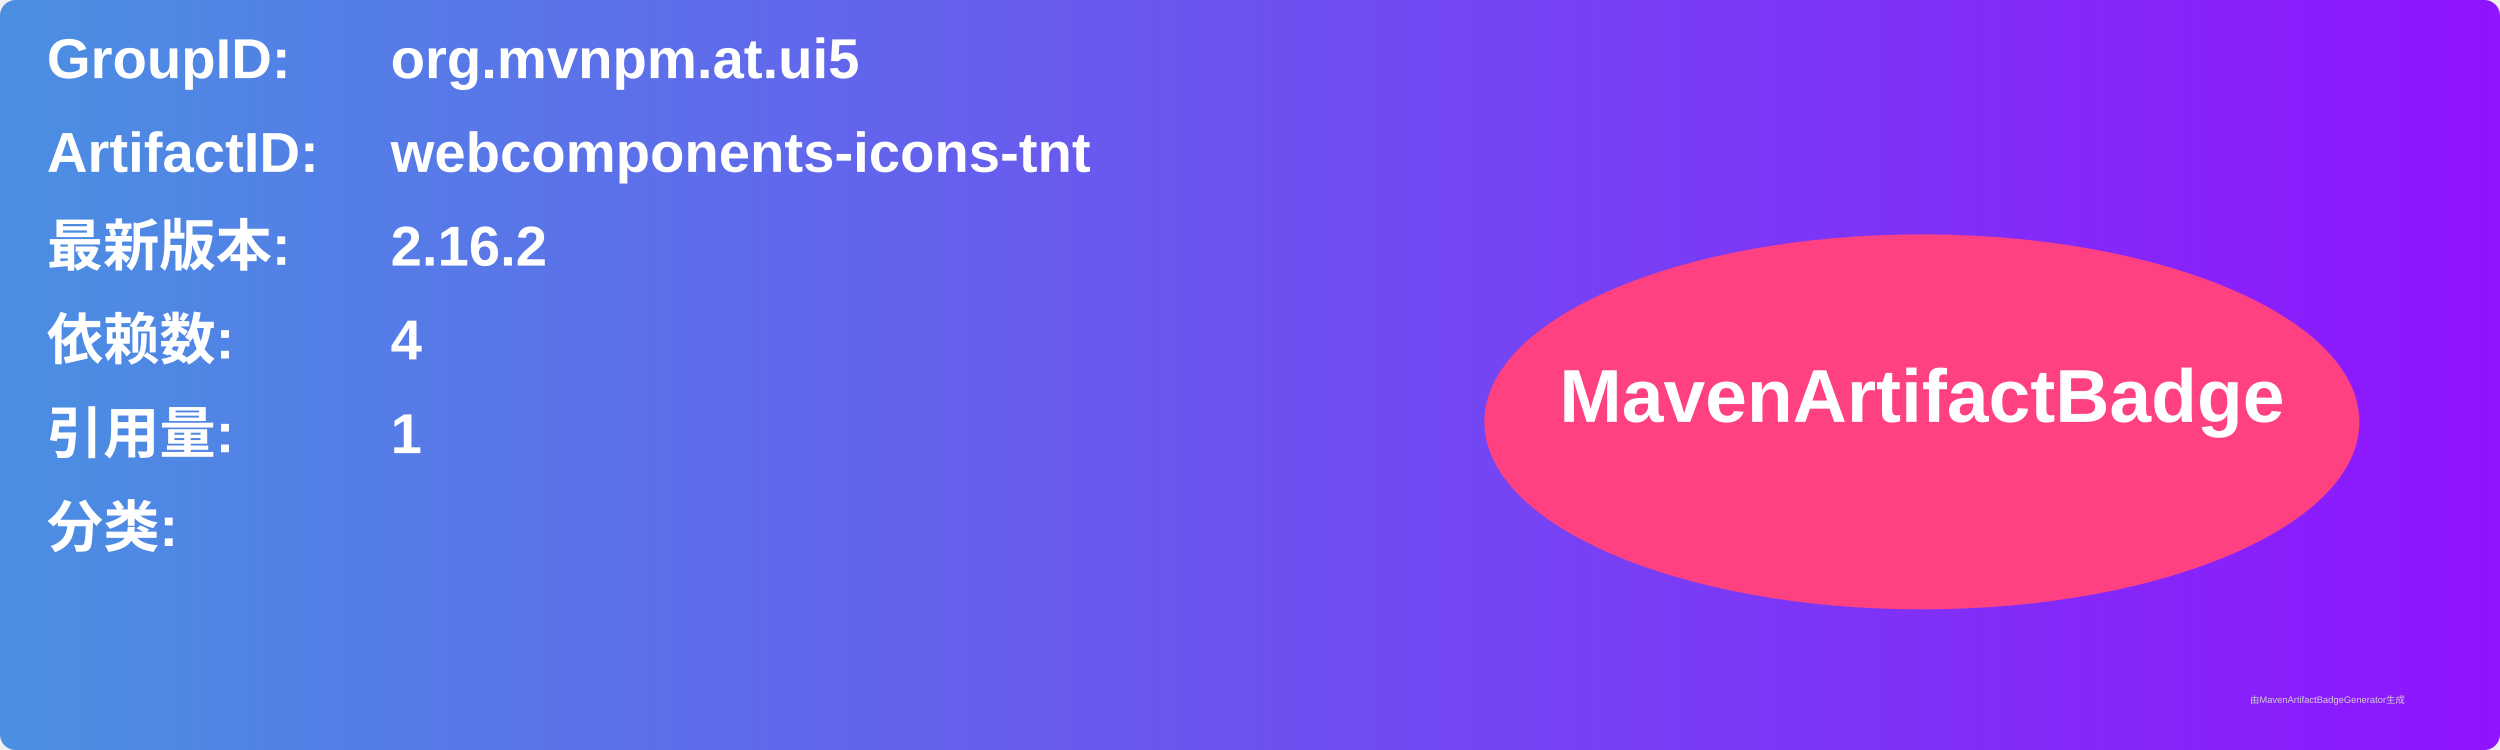
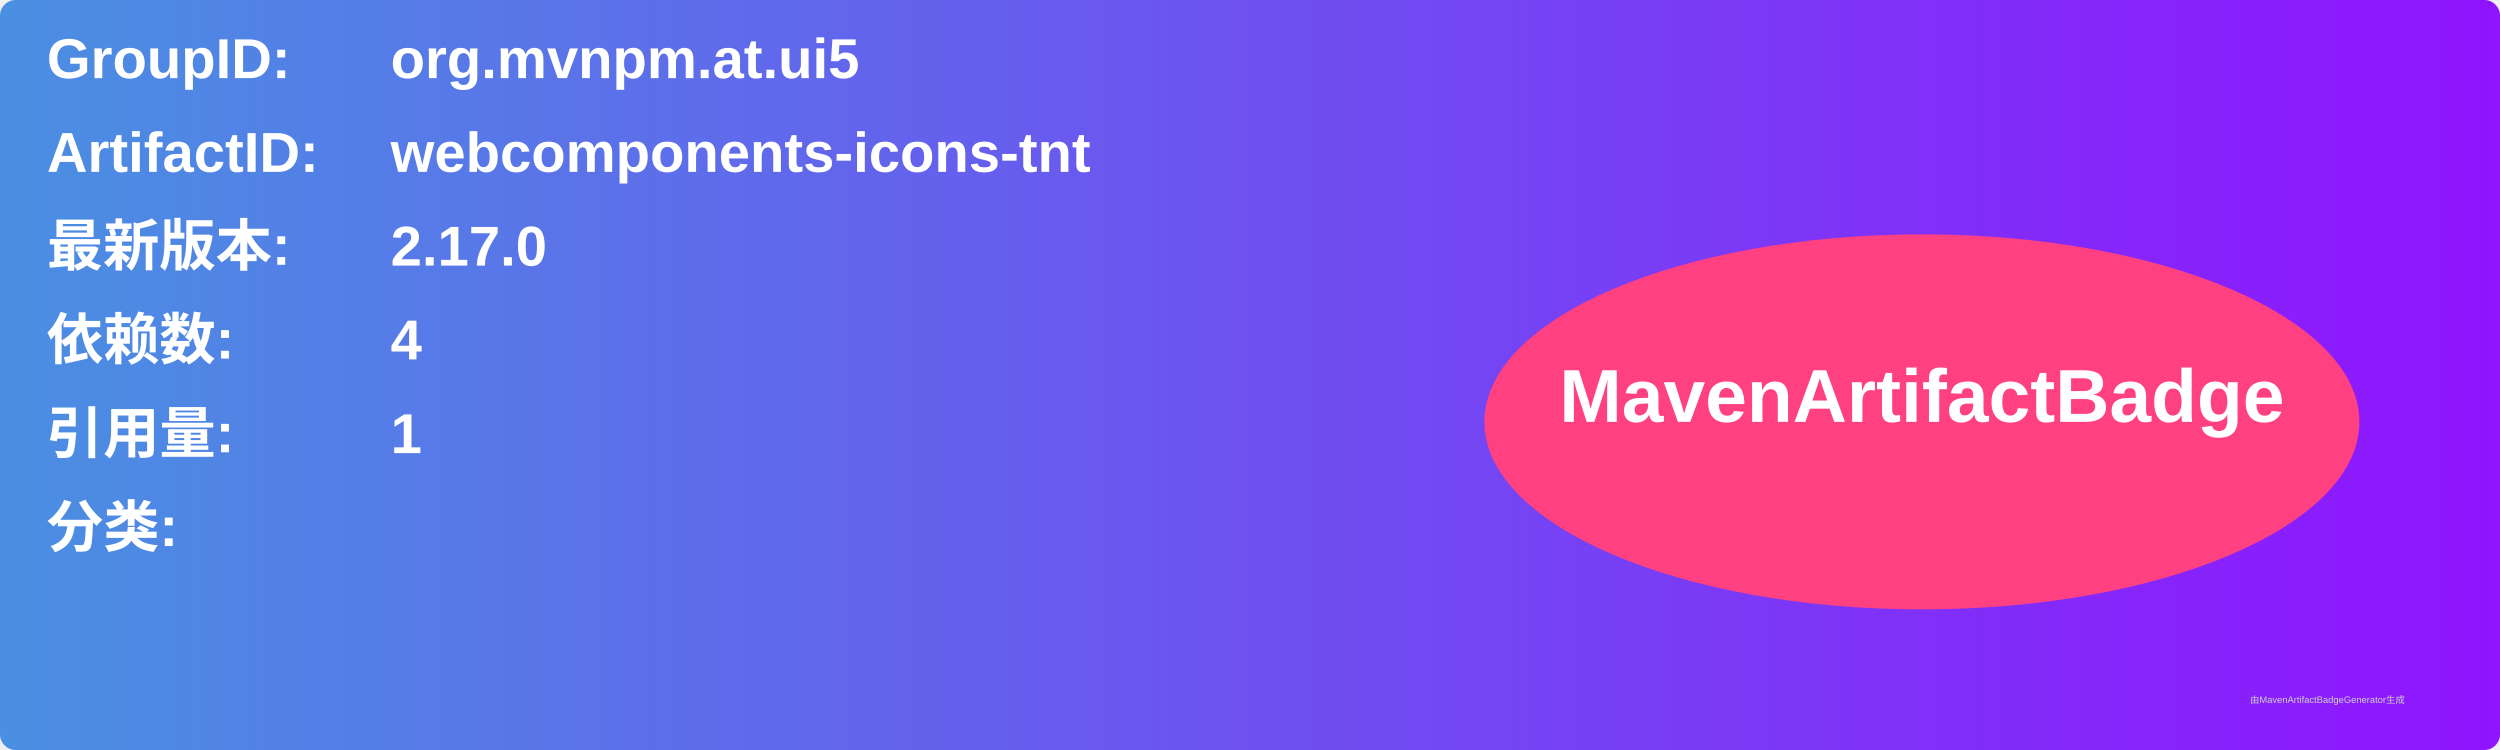
<svg xmlns="http://www.w3.org/2000/svg" width="800" height="240" viewBox="0 0 800 240">
  <linearGradient id="grad" x1="0%" y1="0%" x2="100%" y2="0%">
    <stop offset="0%" stop-color="#4a90e2" />
    <stop offset="100%" stop-color="#9013fe" />
  </linearGradient>
  <rect width="100%" height="100%" rx="5" ry="5" fill="url(#grad)" />
  <g transform="translate(15, 15)">
    <text x="0" y="10" font-family="Arial" font-size="18" fill="white" font-weight="bold" width="260">GroupID:</text>
    <text x="110" y="10" font-family="Arial" font-size="18" fill="white" font-weight="bold" width="460">org.mvnpm.at.ui5</text>
    <text x="0" y="40" font-family="Arial" font-size="18" fill="white" font-weight="bold" width="260">ArtifactID:</text>
    <text x="110" y="40" font-family="Arial" font-size="18" fill="white" font-weight="bold" width="460">webcomponents-icons-tnt</text>
    <text x="0" y="70" font-family="Arial" font-size="18" fill="white" font-weight="bold">最新版本:</text>
    <text x="110" y="70" font-family="Arial" font-size="18" fill="white" font-weight="bold">
-       <tspan font-weight="bold">2.16.2</tspan>
+       <tspan font-weight="bold">2.17.0</tspan>
    </text>
    <text x="0" y="100" font-family="Arial" font-size="18" fill="white" font-weight="bold">依赖数: </text>
    <text x="110" y="100" font-family="Arial" font-size="18" fill="white">
      <tspan font-weight="bold">4</tspan>
    </text>
    <text x="0" y="130" font-family="Arial" font-size="18" fill="white" font-weight="bold">引用量: </text>
    <text x="110" y="130" font-family="Arial" font-size="18" fill="white">
      <tspan font-weight="bold">1</tspan>
    </text>
    <text x="0" y="160" font-family="Arial" font-size="18" fill="white" font-weight="bold">分类:</text>
    <text x="10" y="190" font-family="Arial" font-size="10" fill="white">
      <tspan font-weight="bold" />
    </text>
    <ellipse cx="600" cy="120" rx="140" ry="60" fill="#ff4081" />
    <text x="600" y="120" text-anchor="middle" font-family="Arial" font-size="24" fill="white" font-weight="bold">MavenArtifactBadge</text>
  </g>
  <text x="720" y="225" font-family="Arial" font-size="3" fill="#d0d0d0">由MavenArtifactBadgeGenerator生成</text>
</svg>
